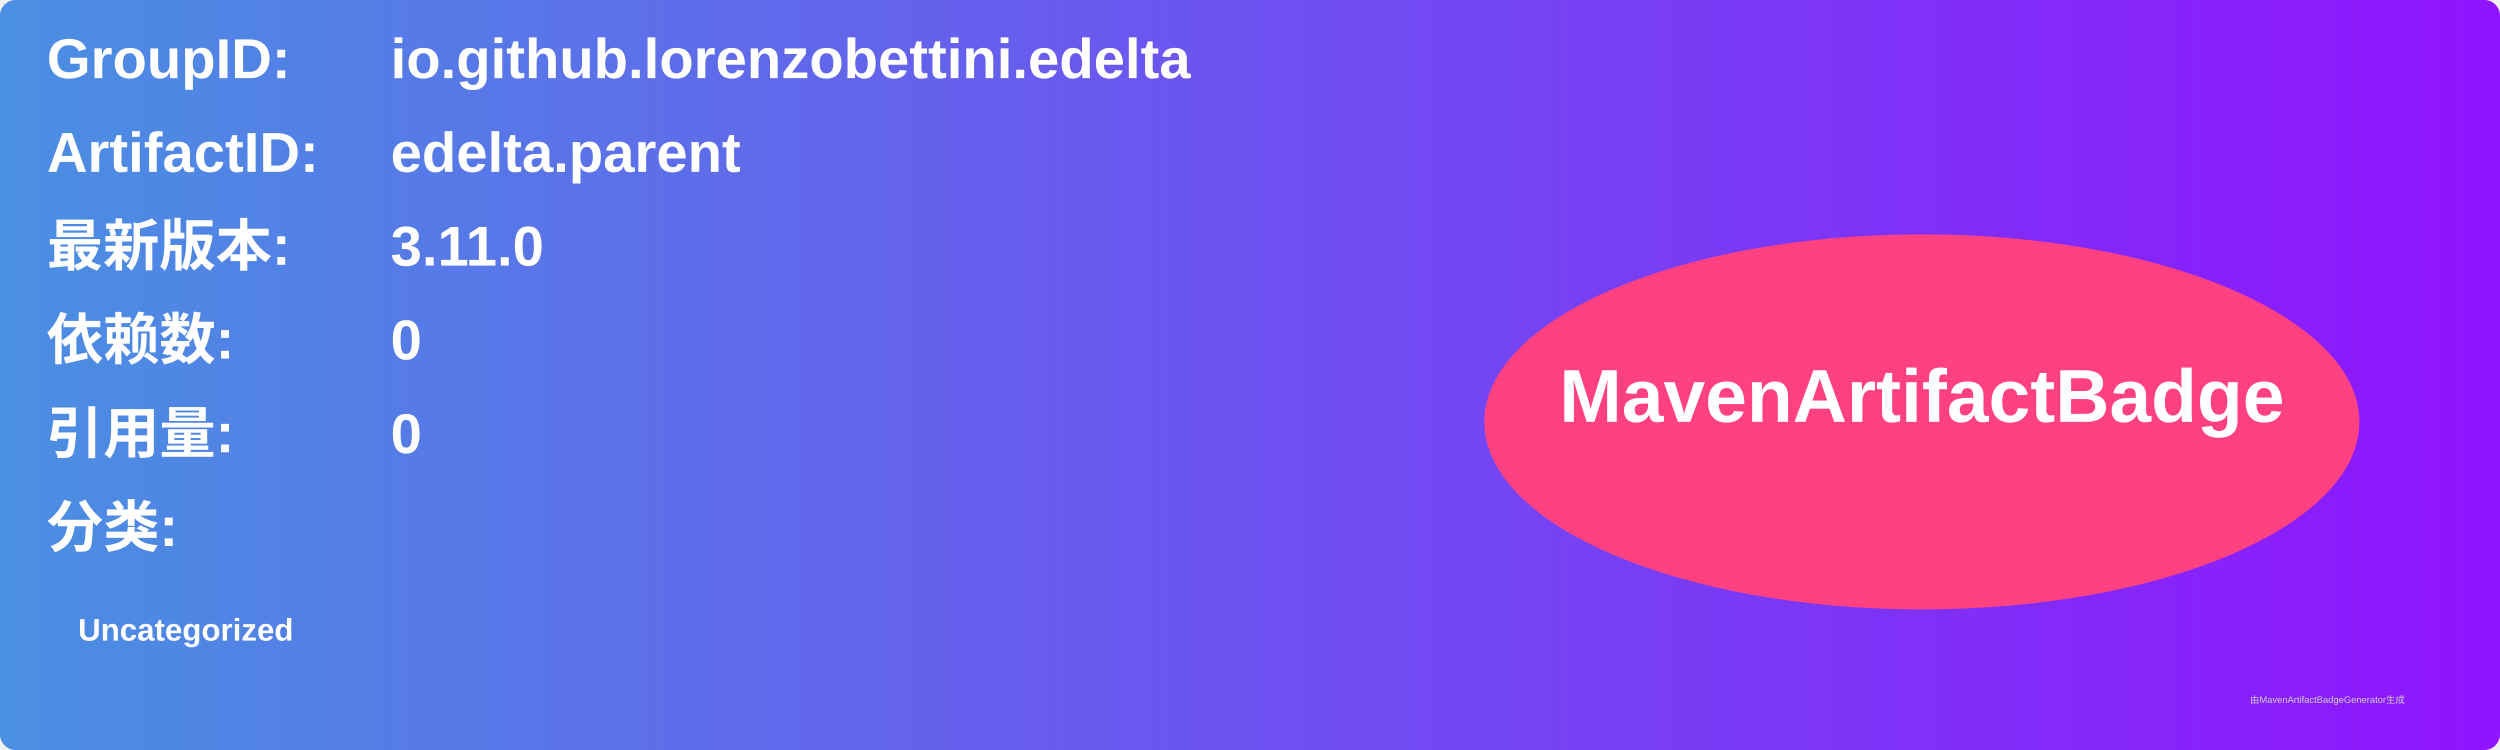
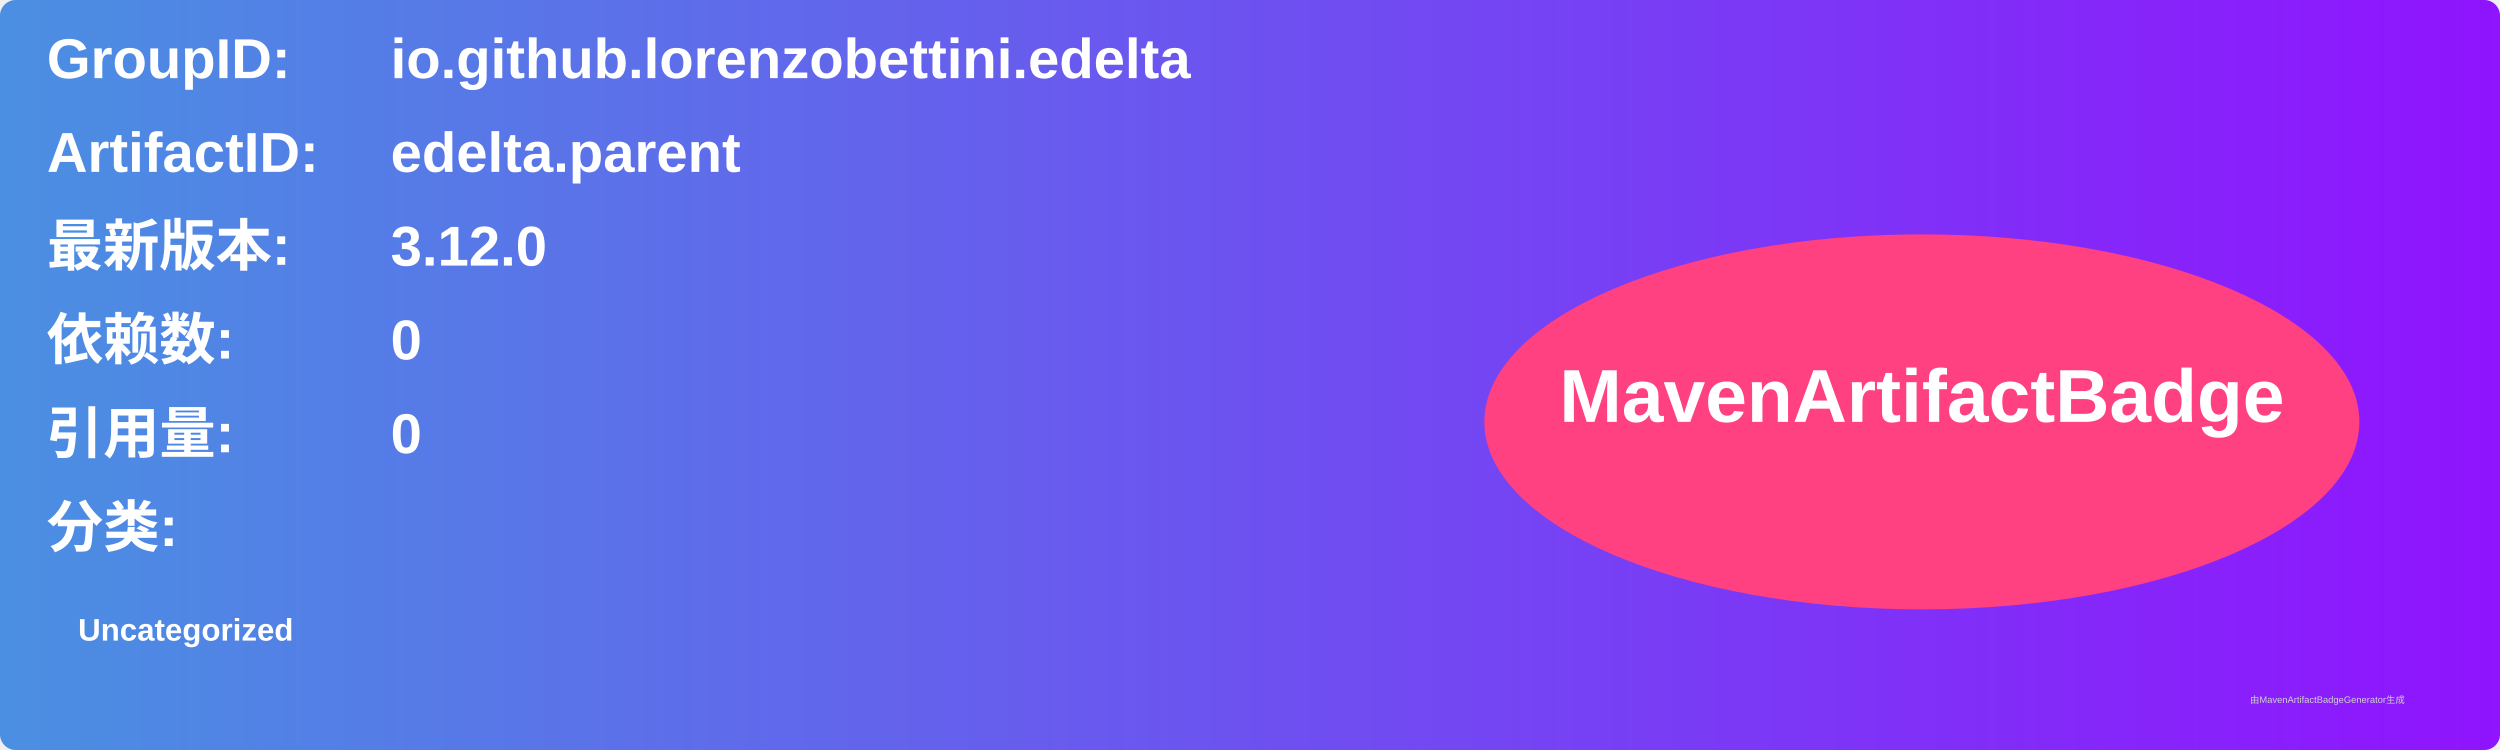
<svg xmlns="http://www.w3.org/2000/svg" width="800" height="240" viewBox="0 0 800 240">
  <linearGradient id="grad" x1="0%" y1="0%" x2="100%" y2="0%">
    <stop offset="0%" stop-color="#4a90e2" />
    <stop offset="100%" stop-color="#9013fe" />
  </linearGradient>
  <rect width="100%" height="100%" rx="5" ry="5" fill="url(#grad)" />
  <g transform="translate(15, 15)">
    <text x="0" y="10" font-family="Arial" font-size="18" fill="white" font-weight="bold" width="260">GroupID:</text>
    <text x="110" y="10" font-family="Arial" font-size="18" fill="white" font-weight="bold" width="460">io.github.lorenzobettini.edelta</text>
    <text x="0" y="40" font-family="Arial" font-size="18" fill="white" font-weight="bold" width="260">ArtifactID:</text>
    <text x="110" y="40" font-family="Arial" font-size="18" fill="white" font-weight="bold" width="460">edelta.parent</text>
    <text x="0" y="70" font-family="Arial" font-size="18" fill="white" font-weight="bold">最新版本:</text>
    <text x="110" y="70" font-family="Arial" font-size="18" fill="white" font-weight="bold">
-       <tspan font-weight="bold">3.11.0</tspan>
+       <tspan font-weight="bold">3.12.0</tspan>
    </text>
    <text x="0" y="100" font-family="Arial" font-size="18" fill="white" font-weight="bold">依赖数: </text>
    <text x="110" y="100" font-family="Arial" font-size="18" fill="white">
      <tspan font-weight="bold">0</tspan>
    </text>
    <text x="0" y="130" font-family="Arial" font-size="18" fill="white" font-weight="bold">引用量: </text>
    <text x="110" y="130" font-family="Arial" font-size="18" fill="white">
      <tspan font-weight="bold">0</tspan>
    </text>
    <text x="0" y="160" font-family="Arial" font-size="18" fill="white" font-weight="bold">分类:</text>
    <text x="10" y="190" font-family="Arial" font-size="10" fill="white">
      <tspan font-weight="bold">Uncategorized</tspan>
    </text>
    <ellipse cx="600" cy="120" rx="140" ry="60" fill="#ff4081" />
    <text x="600" y="120" text-anchor="middle" font-family="Arial" font-size="24" fill="white" font-weight="bold">MavenArtifactBadge</text>
  </g>
  <text x="720" y="225" font-family="Arial" font-size="3" fill="#d0d0d0">由MavenArtifactBadgeGenerator生成</text>
</svg>
